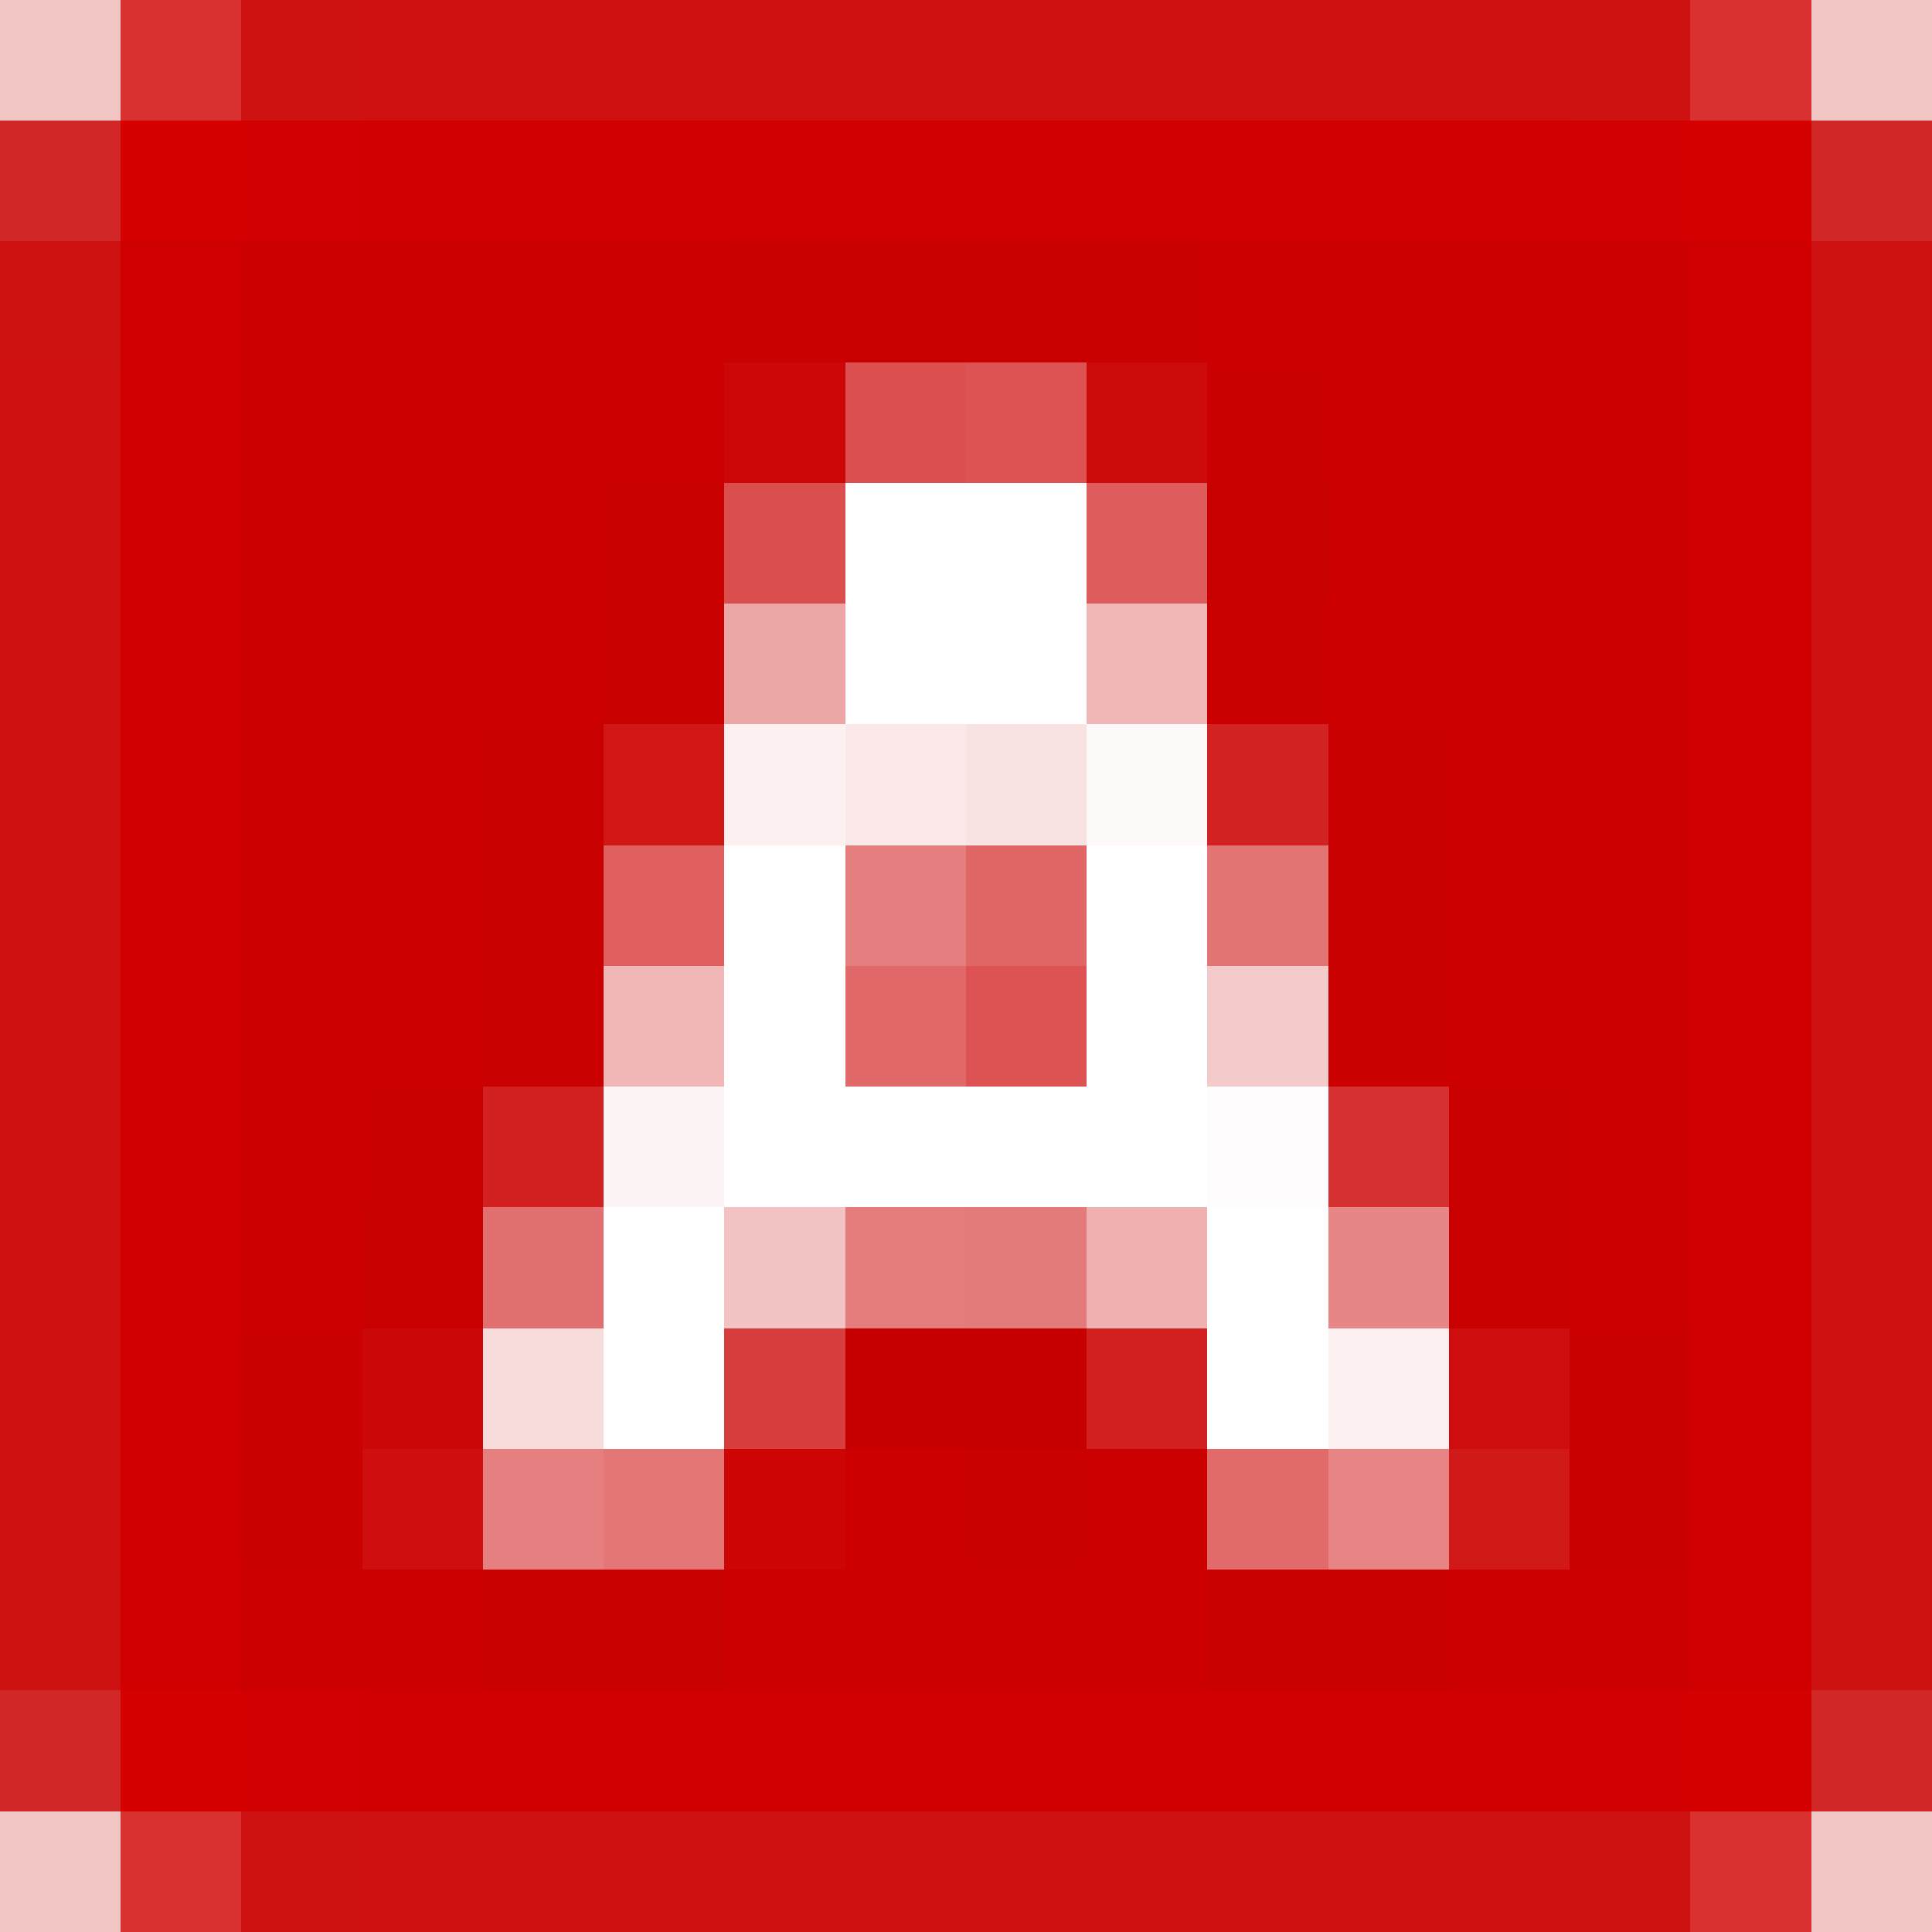
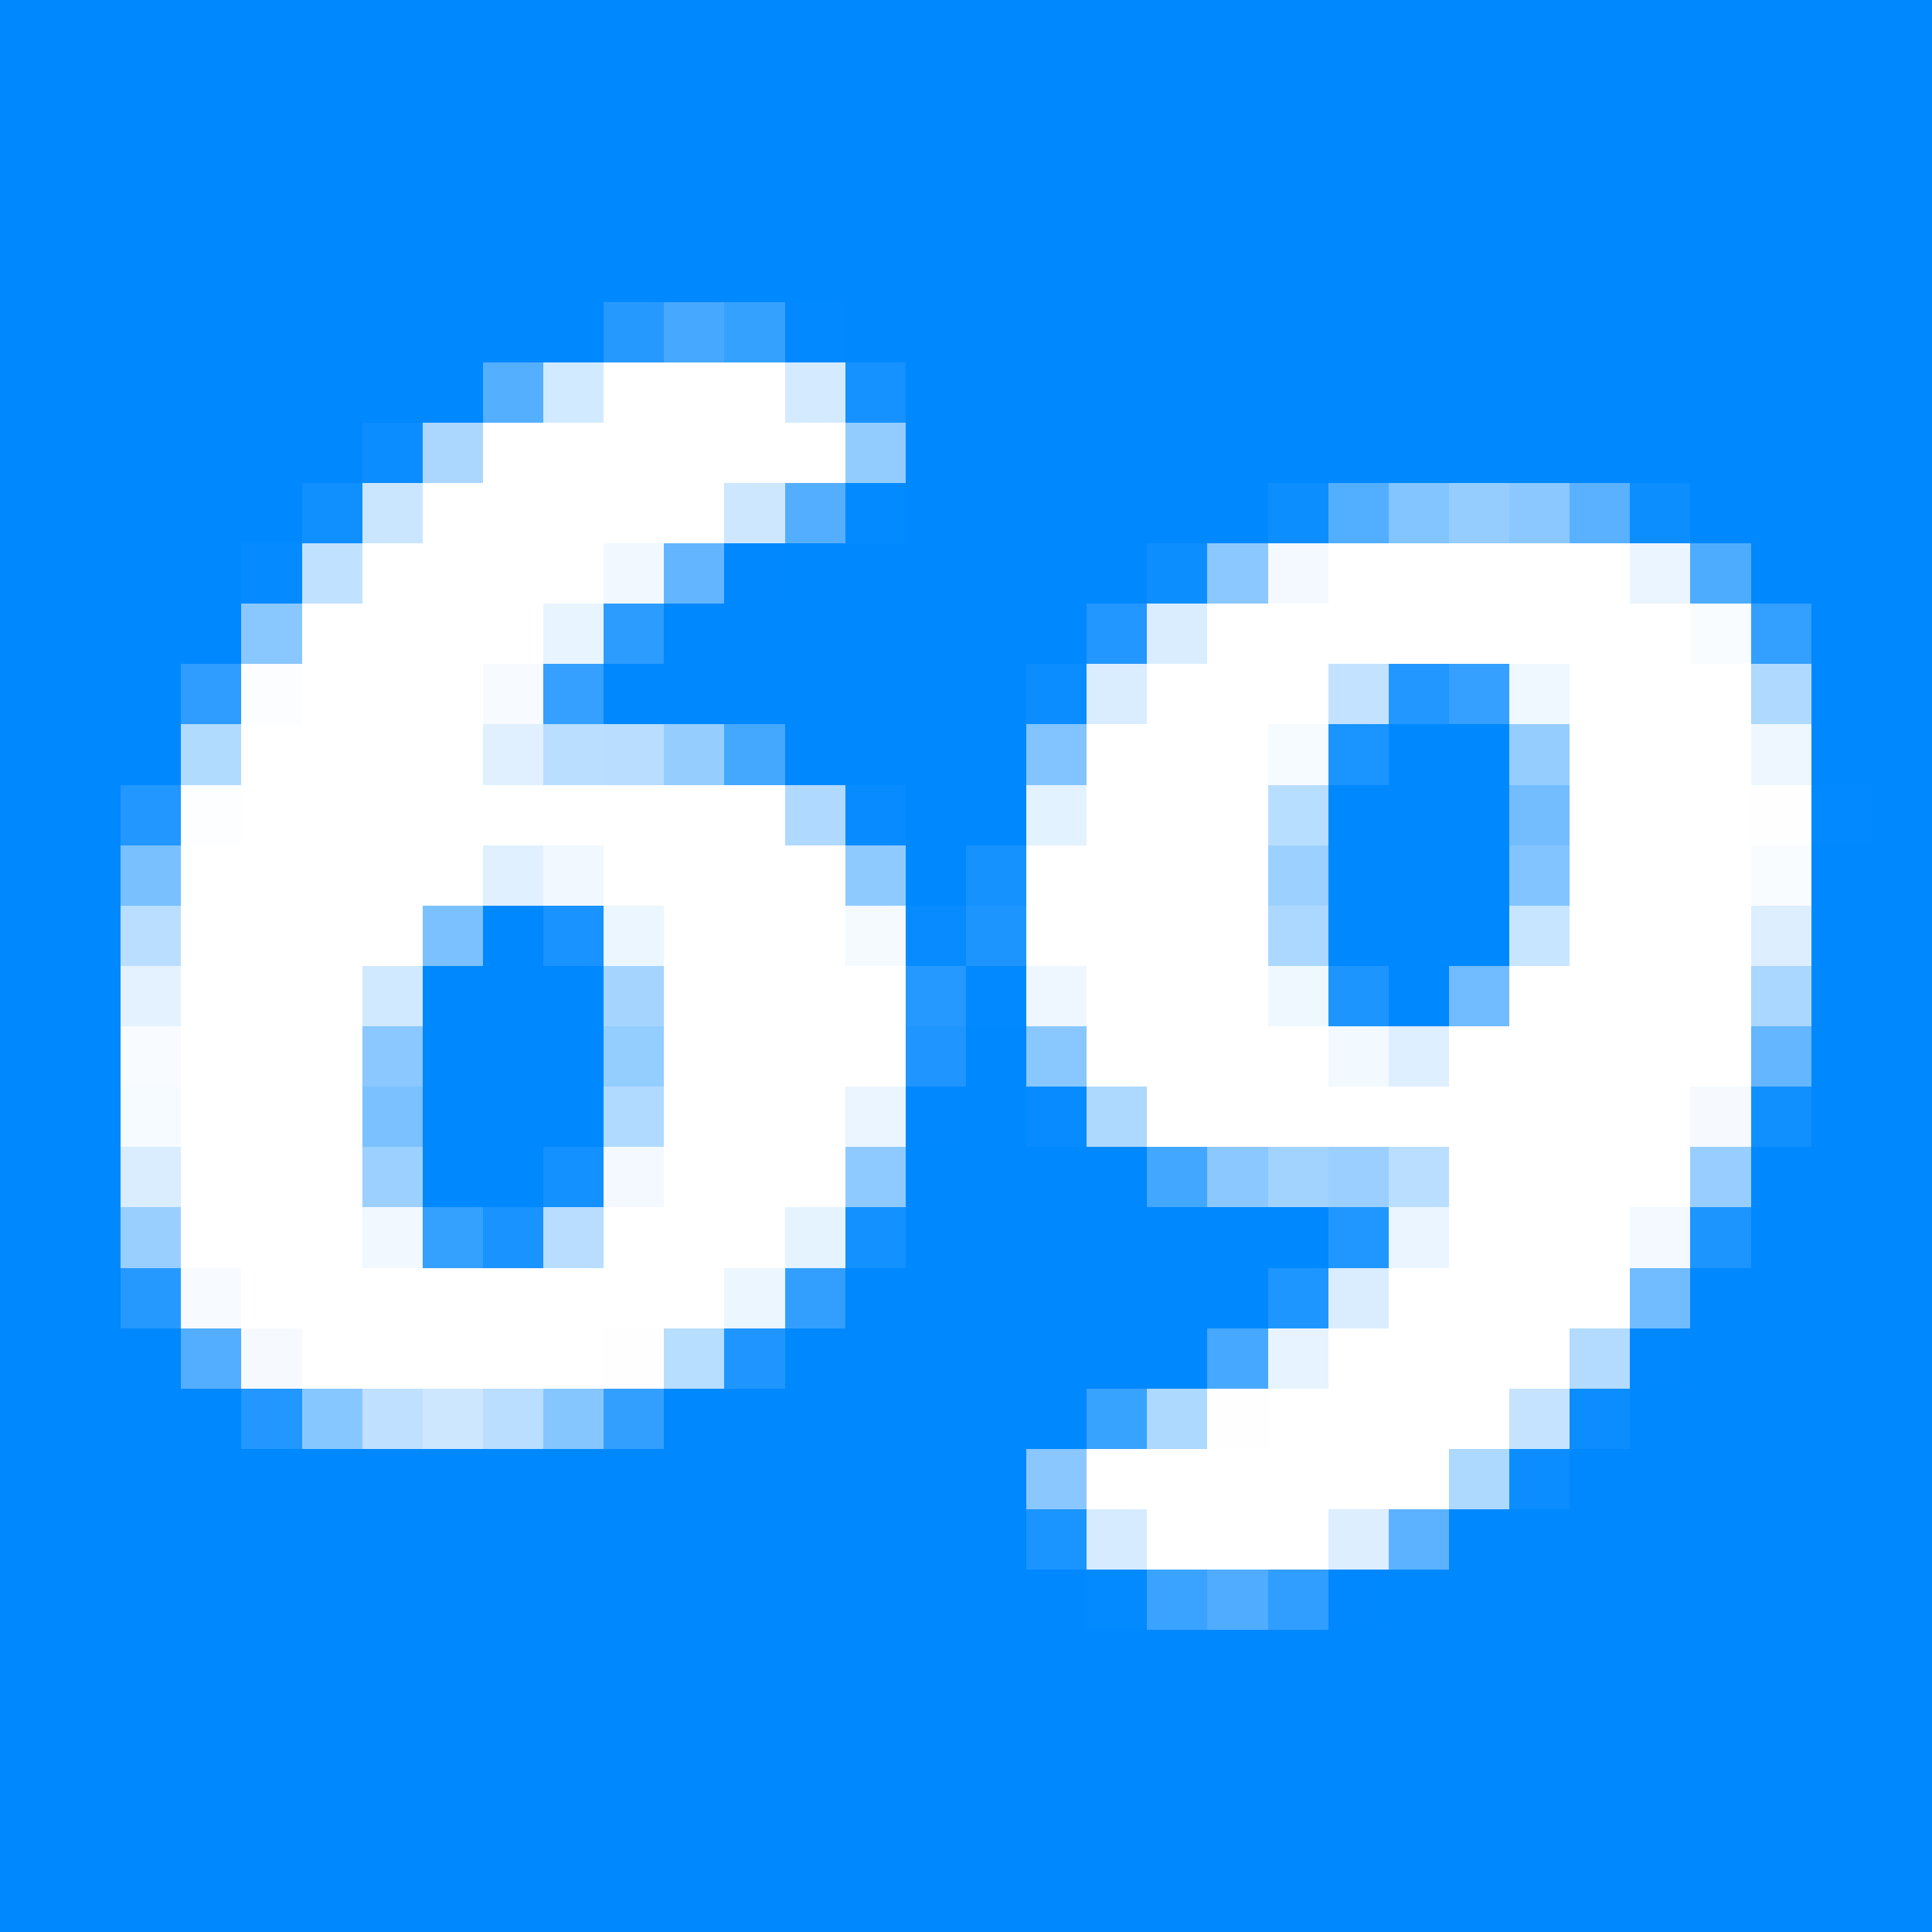
- <svg xmlns="http://www.w3.org/2000/svg" width="32" height="32" viewBox="0 0 16 16" shape-rendering="crispEdges" data-n="avmoo-platform-icon">
-   <path fill="#f2bebe" fill-opacity="0.863" d="M0 0h1v1h-1ZM15 0h1v1h-1ZM0 15h1v1h-1ZM15 15h1v1h-1Z" data-n="avmoo-favicon-color-f2bebedc" />
-   <path fill="#d72222" fill-opacity="0.929" d="M1 0h1v1h-1ZM14 0h1v1h-1ZM1 15h1v1h-1ZM14 15h1v1h-1Z" data-n="avmoo-favicon-color-d72222ed" />
-   <path fill="#cb0000" fill-opacity="0.929" d="M2 0h1v1h-1ZM13 0h1v1h-1ZM0 2h1v1h-1ZM15 2h1v1h-1ZM0 13h1v1h-1ZM15 13h1v1h-1ZM2 15h1v1h-1ZM13 15h1v1h-1Z" data-n="avmoo-favicon-color-cb0000ed" />
-   <path fill="#cc0000" fill-opacity="0.929" d="M3 0h10v1h-10ZM0 3h1v10h-1ZM15 3h1v10h-1ZM3 15h10v1h-10Z" data-n="avmoo-favicon-color-cc0000ed" />
-   <path fill="#d11e1e" fill-opacity="0.953" d="M0 1h1v1h-1ZM15 1h1v1h-1ZM0 14h1v1h-1ZM15 14h1v1h-1Z" data-n="avmoo-favicon-color-d11e1ef3" />
-   <path fill="#d50000" d="M1 1h1v1h-1ZM14 1h1v1h-1ZM1 14h1v1h-1ZM14 14h1v1h-1Z" data-n="avmoo-favicon-color-d50000ff" />
-   <path fill="#d20000" d="M2 1h1v1h-1ZM13 1h1v1h-1ZM2 14h1v1h-1ZM13 14h1v1h-1Z" data-n="avmoo-favicon-color-d20000ff" />
-   <path fill="#d10000" d="M3 1h10v1h-10ZM1 2h1v12h-1ZM14 2h1v12h-1ZM3 14h10v1h-10Z" data-n="avmoo-favicon-color-d10000ff" />
-   <path fill="#cc0000" d="M2 2h4v2h-4ZM10 2h4v1h-4ZM11 3h3v3h-3ZM2 4h3v2h-3ZM2 6h2v3h-2ZM12 6h2v3h-2ZM2 9h1v2h-1ZM13 9h1v2h-1ZM7 12h1v1h-1ZM9 12h1v1h-1ZM2 13h2v1h-2ZM6 13h4v1h-4ZM12 13h2v1h-2Z" data-n="avmoo-favicon-color-cc0000ff" />
-   <path fill="#cb0000" d="M6 2h1v1h-1ZM9 2h1v1h-1ZM10 3h1v1h-1ZM11 8h1v1h-1ZM2 11h1v2h-1ZM13 11h1v2h-1ZM8 12h1v1h-1Z" data-n="avmoo-favicon-color-cb0000ff" />
-   <path fill="#c90000" d="M7 2h2v1h-2ZM5 4h1v2h-1ZM4 13h2v1h-2ZM10 13h2v1h-2Z" data-n="avmoo-favicon-color-c90000ff" />
-   <path fill="#cd0707" d="M6 3h1v1h-1Z" data-n="avmoo-favicon-color-cd0707ff" />
-   <path fill="#dc4f4f" d="M7 3h1v1h-1Z" data-n="avmoo-favicon-color-dc4f4fff" />
-   <path fill="#dd5252" d="M8 3h1v1h-1Z" data-n="avmoo-favicon-color-dd5252ff" />
-   <path fill="#ce0b0b" d="M9 3h1v1h-1Z" data-n="avmoo-favicon-color-ce0b0bff" />
-   <path fill="#db4e4e" d="M6 4h1v1h-1Z" data-n="avmoo-favicon-color-db4e4eff" />
-   <path fill="#ffffff" d="M7 4h2v2h-2ZM6 7h1v2h-1ZM9 7h1v2h-1ZM6 9h4v1h-4ZM5 10h1v2h-1ZM10 10h1v2h-1Z" data-n="avmoo-favicon-color-ffffffff" />
-   <path fill="#df5c5c" d="M9 4h1v1h-1Z" data-n="avmoo-favicon-color-df5c5cff" />
-   <path fill="#c80000" d="M10 4h1v1h-1ZM4 7h1v1h-1ZM11 7h1v1h-1ZM3 10h1v1h-1ZM12 10h1v1h-1Z" data-n="avmoo-favicon-color-c80000ff" />
-   <path fill="#eda6a6" d="M6 5h1v1h-1Z" data-n="avmoo-favicon-color-eda6a6ff" />
-   <path fill="#f1b6b6" d="M9 5h1v1h-1Z" data-n="avmoo-favicon-color-f1b6b6ff" />
-   <path fill="#ca0000" d="M10 5h1v1h-1ZM4 6h1v1h-1ZM11 6h1v1h-1ZM4 8h1v1h-1ZM3 9h1v1h-1ZM12 9h1v1h-1Z" data-n="avmoo-favicon-color-ca0000ff" />
-   <path fill="#d11616" d="M5 6h1v1h-1Z" data-n="avmoo-favicon-color-d11616ff" />
-   <path fill="#fcf0f0" d="M6 6h1v1h-1Z" data-n="avmoo-favicon-color-fcf0f0ff" />
-   <path fill="#fbe9e9" d="M7 6h1v1h-1Z" data-n="avmoo-favicon-color-fbe9e9ff" />
-   <path fill="#f9e2e2" d="M8 6h1v1h-1Z" data-n="avmoo-favicon-color-f9e2e2ff" />
-   <path fill="#fef9f9" d="M9 6h1v1h-1Z" data-n="avmoo-favicon-color-fef9f9ff" />
-   <path fill="#d32222" d="M10 6h1v1h-1Z" data-n="avmoo-favicon-color-d32222ff" />
-   <path fill="#df5f5f" d="M5 7h1v1h-1Z" data-n="avmoo-favicon-color-df5f5fff" />
-   <path fill="#e57f7f" d="M7 7h1v1h-1Z" data-n="avmoo-favicon-color-e57f7fff" />
-   <path fill="#e06565" d="M8 7h1v1h-1Z" data-n="avmoo-favicon-color-e06565ff" />
-   <path fill="#e37474" d="M10 7h1v1h-1Z" data-n="avmoo-favicon-color-e37474ff" />
-   <path fill="#f1b7b7" d="M5 8h1v1h-1Z" data-n="avmoo-favicon-color-f1b7b7ff" />
-   <path fill="#e16969" d="M7 8h1v1h-1Z" data-n="avmoo-favicon-color-e16969ff" />
-   <path fill="#dd5353" d="M8 8h1v1h-1Z" data-n="avmoo-favicon-color-dd5353ff" />
-   <path fill="#f4cbcb" d="M10 8h1v1h-1Z" data-n="avmoo-favicon-color-f4cbcbff" />
-   <path fill="#d32020" d="M4 9h1v1h-1Z" data-n="avmoo-favicon-color-d32020ff" />
-   <path fill="#fdf5f5" d="M5 9h1v1h-1Z" data-n="avmoo-favicon-color-fdf5f5ff" />
-   <path fill="#fefcfc" d="M10 9h1v1h-1Z" data-n="avmoo-favicon-color-fefcfcff" />
-   <path fill="#d63131" d="M11 9h1v1h-1Z" data-n="avmoo-favicon-color-d63131ff" />
-   <path fill="#e26f6f" d="M4 10h1v1h-1Z" data-n="avmoo-favicon-color-e26f6fff" />
-   <path fill="#f3c2c2" d="M6 10h1v1h-1Z" data-n="avmoo-favicon-color-f3c2c2ff" />
-   <path fill="#e47c7c" d="M7 10h1v1h-1Z" data-n="avmoo-favicon-color-e47c7cff" />
-   <path fill="#e47b7b" d="M8 10h1v1h-1Z" data-n="avmoo-favicon-color-e47b7bff" />
-   <path fill="#efb0b0" d="M9 10h1v1h-1Z" data-n="avmoo-favicon-color-efb0b0ff" />
-   <path fill="#e78686" d="M11 10h1v1h-1Z" data-n="avmoo-favicon-color-e78686ff" />
-   <path fill="#cc0707" d="M3 11h1v1h-1Z" data-n="avmoo-favicon-color-cc0707ff" />
-   <path fill="#f8dbdb" d="M4 11h1v1h-1Z" data-n="avmoo-favicon-color-f8dbdbff" />
-   <path fill="#d83d3d" d="M6 11h1v1h-1Z" data-n="avmoo-favicon-color-d83d3dff" />
-   <path fill="#c60000" d="M7 11h2v1h-2Z" data-n="avmoo-favicon-color-c60000ff" />
-   <path fill="#d32121" d="M9 11h1v1h-1Z" data-n="avmoo-favicon-color-d32121ff" />
-   <path fill="#fcefef" d="M11 11h1v1h-1Z" data-n="avmoo-favicon-color-fcefefff" />
-   <path fill="#ce0e0e" d="M12 11h1v1h-1Z" data-n="avmoo-favicon-color-ce0e0eff" />
-   <path fill="#cf0f0f" d="M3 12h1v1h-1Z" data-n="avmoo-favicon-color-cf0f0fff" />
-   <path fill="#e67f7f" d="M4 12h1v1h-1Z" data-n="avmoo-favicon-color-e67f7fff" />
-   <path fill="#e47676" d="M5 12h1v1h-1Z" data-n="avmoo-favicon-color-e47676ff" />
-   <path fill="#cd0505" d="M6 12h1v1h-1Z" data-n="avmoo-favicon-color-cd0505ff" />
-   <path fill="#e16b6b" d="M10 12h1v1h-1Z" data-n="avmoo-favicon-color-e16b6bff" />
-   <path fill="#e78484" d="M11 12h1v1h-1Z" data-n="avmoo-favicon-color-e78484ff" />
-   <path fill="#d11919" d="M12 12h1v1h-1Z" data-n="avmoo-favicon-color-d11919ff" />
+ <svg xmlns="http://www.w3.org/2000/svg" width="32" height="32" viewBox="0 0 32 32" shape-rendering="crispEdges" data-n="69shuba-platform-icon">
+   <path fill="#0088ff" d="M0 0h32v5h-32ZM0 5h10v1h-10ZM14 5h18v1h-18ZM0 6h8v1h-8ZM15 6h17v2h-17ZM0 7h6v1h-6ZM0 8h5v1h-5ZM15 8h6v1h-6ZM28 8h4v1h-4ZM0 9h4v2h-4ZM13 9h6v1h-6ZM29 9h3v1h-3ZM11 10h7v1h-7ZM30 10h2v3h-2ZM0 11h3v2h-3ZM10 11h7v1h-7ZM13 12h4v1h-4ZM23 12h2v1h-2ZM0 13h2v9h-2ZM15 13h2v1h-2ZM22 13h3v3h-3ZM31 13h1v1h-1ZM15 14h1v1h-1ZM30 14h2v5h-2ZM8 15h1v1h-1ZM7 16h3v3h-3ZM23 16h1v1h-1ZM16 17h1v2h-1ZM7 19h2v1h-2ZM15 19h4v1h-4ZM29 19h3v2h-3ZM15 20h7v1h-7ZM14 21h7v1h-7ZM28 21h4v2h-4ZM0 22h3v1h-3ZM13 22h7v1h-7ZM0 23h4v1h-4ZM11 23h7v1h-7ZM27 23h5v1h-5ZM0 24h17v2h-17ZM26 24h6v1h-6ZM24 25h8v1h-8ZM0 26h18v1h-18ZM23 26h9v1h-9ZM0 27h32v5h-32Z" data-n="69shuba-favicon-color-0088ffff" />
+   <path fill="#2699ff" d="M10 5h1v1h-1ZM2 21h1v1h-1Z" data-n="69shuba-favicon-color-2699ffff" />
+   <path fill="#46a8ff" d="M11 5h1v1h-1ZM20 22h1v1h-1Z" data-n="69shuba-favicon-color-46a8ffff" />
+   <path fill="#35a1ff" d="M12 5h1v1h-1Z" data-n="69shuba-favicon-color-35a1ffff" />
+   <path fill="#0389ff" d="M13 5h1v1h-1ZM16 16h1v1h-1Z" data-n="69shuba-favicon-color-0389ffff" />
+   <path fill="#55afff" d="M8 6h1v1h-1Z" data-n="69shuba-favicon-color-55afffff" />
+   <path fill="#d2eaff" d="M9 6h1v1h-1Z" data-n="69shuba-favicon-color-d2eaffff" />
+   <path fill="#ffffff" d="M10 6h3v1h-3ZM8 7h6v1h-6ZM7 8h5v1h-5ZM6 9h4v1h-4ZM22 9h5v1h-5ZM5 10h4v1h-4ZM20 10h8v1h-8ZM5 11h3v1h-3ZM19 11h3v1h-3ZM26 11h3v5h-3ZM4 12h4v1h-4ZM18 12h3v2h-3ZM4 13h9v1h-9ZM3 14h5v1h-5ZM10 14h4v1h-4ZM17 14h4v2h-4ZM3 15h4v1h-4ZM11 15h3v1h-3ZM3 16h3v5h-3ZM11 16h4v2h-4ZM18 16h3v1h-3ZM25 16h4v1h-4ZM18 17h4v1h-4ZM24 17h5v1h-5ZM11 18h3v2h-3ZM19 18h9v1h-9ZM24 19h4v1h-4ZM10 20h3v1h-3ZM24 20h3v1h-3ZM4 21h8v1h-8ZM23 21h4v1h-4ZM5 22h5v1h-5ZM22 22h4v1h-4ZM21 23h4v1h-4ZM18 24h6v1h-6ZM19 25h3v1h-3Z" data-n="69shuba-favicon-color-ffffffff" />
+   <path fill="#d4eaff" d="M13 6h1v1h-1Z" data-n="69shuba-favicon-color-d4eaffff" />
+   <path fill="#1592ff" d="M14 6h1v1h-1Z" data-n="69shuba-favicon-color-1592ffff" />
+   <path fill="#0c8dff" d="M6 7h1v1h-1ZM17 11h1v1h-1ZM26 23h1v1h-1Z" data-n="69shuba-favicon-color-0c8dffff" />
+   <path fill="#abd7ff" d="M7 7h1v1h-1Z" data-n="69shuba-favicon-color-abd7ffff" />
+   <path fill="#92ccff" d="M14 7h1v1h-1Z" data-n="69shuba-favicon-color-92ccffff" />
+   <path fill="#108fff" d="M5 8h1v1h-1ZM29 18h1v1h-1Z" data-n="69shuba-favicon-color-108fffff" />
+   <path fill="#cae6ff" d="M6 8h1v1h-1Z" data-n="69shuba-favicon-color-cae6ffff" />
+   <path fill="#cce7ff" d="M12 8h1v1h-1Z" data-n="69shuba-favicon-color-cce7ffff" />
+   <path fill="#54aeff" d="M13 8h1v1h-1Z" data-n="69shuba-favicon-color-54aeffff" />
+   <path fill="#048aff" d="M14 8h1v1h-1ZM18 26h1v1h-1Z" data-n="69shuba-favicon-color-048affff" />
+   <path fill="#0d8eff" d="M21 8h1v1h-1ZM19 9h1v1h-1Z" data-n="69shuba-favicon-color-0d8effff" />
+   <path fill="#52aeff" d="M22 8h1v1h-1Z" data-n="69shuba-favicon-color-52aeffff" />
+   <path fill="#82c5ff" d="M23 8h1v1h-1Z" data-n="69shuba-favicon-color-82c5ffff" />
+   <path fill="#95cdff" d="M24 8h1v1h-1ZM11 12h1v1h-1ZM25 12h1v1h-1Z" data-n="69shuba-favicon-color-95cdffff" />
+   <path fill="#8ac8ff" d="M25 8h1v1h-1ZM6 17h1v1h-1ZM20 19h1v1h-1Z" data-n="69shuba-favicon-color-8ac8ffff" />
+   <path fill="#5ab1ff" d="M26 8h1v1h-1Z" data-n="69shuba-favicon-color-5ab1ffff" />
+   <path fill="#0c8eff" d="M27 8h1v1h-1Z" data-n="69shuba-favicon-color-0c8effff" />
+   <path fill="#058aff" d="M4 9h1v1h-1Z" data-n="69shuba-favicon-color-058affff" />
+   <path fill="#c0e1ff" d="M5 9h1v1h-1Z" data-n="69shuba-favicon-color-c0e1ffff" />
+   <path fill="#f1f8ff" d="M10 9h1v1h-1ZM9 14h1v1h-1ZM6 20h1v1h-1Z" data-n="69shuba-favicon-color-f1f8ffff" />
+   <path fill="#63b5ff" d="M11 9h1v1h-1Z" data-n="69shuba-favicon-color-63b5ffff" />
+   <path fill="#0188ff" d="M12 9h1v1h-1ZM15 18h1v1h-1ZM27 22h1v1h-1ZM22 26h1v1h-1Z" data-n="69shuba-favicon-color-0188ffff" />
+   <path fill="#8bc8ff" d="M20 9h1v1h-1Z" data-n="69shuba-favicon-color-8bc8ffff" />
+   <path fill="#f3f9ff" d="M21 9h1v1h-1ZM10 19h1v1h-1Z" data-n="69shuba-favicon-color-f3f9ffff" />
+   <path fill="#ebf5ff" d="M27 9h1v1h-1ZM14 18h1v1h-1Z" data-n="69shuba-favicon-color-ebf5ffff" />
+   <path fill="#4eacff" d="M28 9h1v1h-1Z" data-n="69shuba-favicon-color-4eacffff" />
+   <path fill="#88c7ff" d="M4 10h1v1h-1ZM17 17h1v1h-1Z" data-n="69shuba-favicon-color-88c7ffff" />
+   <path fill="#e8f4ff" d="M9 10h1v1h-1Z" data-n="69shuba-favicon-color-e8f4ffff" />
+   <path fill="#2d9cff" d="M10 10h1v1h-1Z" data-n="69shuba-favicon-color-2d9cffff" />
+   <path fill="#2297ff" d="M18 10h1v1h-1ZM2 13h1v1h-1Z" data-n="69shuba-favicon-color-2297ffff" />
+   <path fill="#d9edff" d="M19 10h1v1h-1ZM22 21h1v1h-1Z" data-n="69shuba-favicon-color-d9edffff" />
+   <path fill="#f9fcff" d="M28 10h1v1h-1ZM29 14h1v1h-1Z" data-n="69shuba-favicon-color-f9fcffff" />
+   <path fill="#339fff" d="M29 10h1v1h-1Z" data-n="69shuba-favicon-color-339fffff" />
+   <path fill="#2e9dff" d="M3 11h1v1h-1Z" data-n="69shuba-favicon-color-2e9dffff" />
+   <path fill="#fbfdff" d="M4 11h1v1h-1Z" data-n="69shuba-favicon-color-fbfdffff" />
+   <path fill="#f7fbff" d="M8 11h1v1h-1ZM3 21h1v1h-1Z" data-n="69shuba-favicon-color-f7fbffff" />
+   <path fill="#35a0ff" d="M9 11h1v1h-1ZM24 11h1v1h-1Z" data-n="69shuba-favicon-color-35a0ffff" />
+   <path fill="#daedff" d="M18 11h1v1h-1ZM2 19h1v1h-1Z" data-n="69shuba-favicon-color-daedffff" />
+   <path fill="#c2e2ff" d="M22 11h1v1h-1Z" data-n="69shuba-favicon-color-c2e2ffff" />
+   <path fill="#2197ff" d="M23 11h1v1h-1ZM4 23h1v1h-1Z" data-n="69shuba-favicon-color-2197ffff" />
+   <path fill="#eff7ff" d="M25 11h1v1h-1Z" data-n="69shuba-favicon-color-eff7ffff" />
+   <path fill="#afd9ff" d="M29 11h1v1h-1ZM13 13h1v1h-1Z" data-n="69shuba-favicon-color-afd9ffff" />
+   <path fill="#b1daff" d="M3 12h1v1h-1Z" data-n="69shuba-favicon-color-b1daffff" />
+   <path fill="#e0f0ff" d="M8 12h1v1h-1ZM8 14h1v1h-1Z" data-n="69shuba-favicon-color-e0f0ffff" />
+   <path fill="#b9deff" d="M9 12h1v1h-1ZM8 23h1v1h-1Z" data-n="69shuba-favicon-color-b9deffff" />
+   <path fill="#b8ddff" d="M10 12h1v1h-1ZM9 20h1v1h-1Z" data-n="69shuba-favicon-color-b8ddffff" />
+   <path fill="#45a8ff" d="M12 12h1v1h-1Z" data-n="69shuba-favicon-color-45a8ffff" />
+   <path fill="#82c4ff" d="M17 12h1v1h-1ZM25 14h1v1h-1Z" data-n="69shuba-favicon-color-82c4ffff" />
+   <path fill="#f6fbff" d="M21 12h1v1h-1ZM2 18h1v1h-1Z" data-n="69shuba-favicon-color-f6fbffff" />
+   <path fill="#1a94ff" d="M22 12h1v1h-1ZM17 25h1v1h-1Z" data-n="69shuba-favicon-color-1a94ffff" />
+   <path fill="#eef7ff" d="M29 12h1v1h-1ZM17 16h1v1h-1Z" data-n="69shuba-favicon-color-eef7ffff" />
+   <path fill="#fdfeff" d="M3 13h1v1h-1Z" data-n="69shuba-favicon-color-fdfeffff" />
+   <path fill="#088bff" d="M14 13h1v1h-1Z" data-n="69shuba-favicon-color-088bffff" />
+   <path fill="#e3f2ff" d="M17 13h1v1h-1Z" data-n="69shuba-favicon-color-e3f2ffff" />
+   <path fill="#b8deff" d="M21 13h1v1h-1Z" data-n="69shuba-favicon-color-b8deffff" />
+   <path fill="#73bdff" d="M25 13h1v1h-1Z" data-n="69shuba-favicon-color-73bdffff" />
+   <path fill="#fefeff" d="M29 13h1v1h-1ZM10 22h1v1h-1ZM20 23h1v1h-1Z" data-n="69shuba-favicon-color-fefeffff" />
+   <path fill="#0289ff" d="M30 13h1v1h-1Z" data-n="69shuba-favicon-color-0289ffff" />
+   <path fill="#78c0ff" d="M2 14h1v1h-1Z" data-n="69shuba-favicon-color-78c0ffff" />
+   <path fill="#8fcaff" d="M14 14h1v1h-1Z" data-n="69shuba-favicon-color-8fcaffff" />
+   <path fill="#1692ff" d="M16 14h1v1h-1Z" data-n="69shuba-favicon-color-1692ffff" />
+   <path fill="#9cd0ff" d="M21 14h1v1h-1ZM6 19h1v1h-1Z" data-n="69shuba-favicon-color-9cd0ffff" />
+   <path fill="#badeff" d="M2 15h1v1h-1ZM23 19h1v1h-1Z" data-n="69shuba-favicon-color-badeffff" />
+   <path fill="#7bc1ff" d="M7 15h1v1h-1ZM6 18h1v1h-1Z" data-n="69shuba-favicon-color-7bc1ffff" />
+   <path fill="#1893ff" d="M9 15h1v1h-1ZM8 20h1v1h-1Z" data-n="69shuba-favicon-color-1893ffff" />
+   <path fill="#ecf6ff" d="M10 15h1v1h-1Z" data-n="69shuba-favicon-color-ecf6ffff" />
+   <path fill="#f4faff" d="M14 15h1v1h-1Z" data-n="69shuba-favicon-color-f4faffff" />
+   <path fill="#078bff" d="M15 15h1v1h-1ZM17 18h1v1h-1Z" data-n="69shuba-favicon-color-078bffff" />
+   <path fill="#1d95ff" d="M16 15h1v1h-1Z" data-n="69shuba-favicon-color-1d95ffff" />
+   <path fill="#acd8ff" d="M21 15h1v1h-1Z" data-n="69shuba-favicon-color-acd8ffff" />
+   <path fill="#c8e5ff" d="M25 15h1v1h-1Z" data-n="69shuba-favicon-color-c8e5ffff" />
+   <path fill="#dceeff" d="M29 15h1v1h-1ZM22 25h1v1h-1Z" data-n="69shuba-favicon-color-dceeffff" />
+   <path fill="#e4f2ff" d="M2 16h1v1h-1Z" data-n="69shuba-favicon-color-e4f2ffff" />
+   <path fill="#d0e9ff" d="M6 16h1v1h-1Z" data-n="69shuba-favicon-color-d0e9ffff" />
+   <path fill="#a5d5ff" d="M10 16h1v1h-1Z" data-n="69shuba-favicon-color-a5d5ffff" />
+   <path fill="#2599ff" d="M15 16h1v1h-1Z" data-n="69shuba-favicon-color-2599ffff" />
+   <path fill="#f0f8ff" d="M21 16h1v1h-1Z" data-n="69shuba-favicon-color-f0f8ffff" />
+   <path fill="#1c95ff" d="M22 16h1v1h-1ZM28 20h1v1h-1Z" data-n="69shuba-favicon-color-1c95ffff" />
+   <path fill="#71bcff" d="M24 16h1v1h-1Z" data-n="69shuba-favicon-color-71bcffff" />
+   <path fill="#aad7ff" d="M29 16h1v1h-1Z" data-n="69shuba-favicon-color-aad7ffff" />
+   <path fill="#f8fbff" d="M2 17h1v1h-1Z" data-n="69shuba-favicon-color-f8fbffff" />
+   <path fill="#94cdff" d="M10 17h1v1h-1Z" data-n="69shuba-favicon-color-94cdffff" />
+   <path fill="#1e95ff" d="M15 17h1v1h-1Z" data-n="69shuba-favicon-color-1e95ffff" />
+   <path fill="#f2f9ff" d="M22 17h1v1h-1Z" data-n="69shuba-favicon-color-f2f9ffff" />
+   <path fill="#deefff" d="M23 17h1v1h-1Z" data-n="69shuba-favicon-color-deefffff" />
+   <path fill="#63b6ff" d="M29 17h1v1h-1Z" data-n="69shuba-favicon-color-63b6ffff" />
+   <path fill="#b0daff" d="M10 18h1v1h-1Z" data-n="69shuba-favicon-color-b0daffff" />
+   <path fill="#add8ff" d="M18 18h1v1h-1ZM19 23h1v1h-1ZM24 24h1v1h-1Z" data-n="69shuba-favicon-color-add8ffff" />
+   <path fill="#f6faff" d="M28 18h1v1h-1ZM4 22h1v1h-1Z" data-n="69shuba-favicon-color-f6faffff" />
+   <path fill="#1391ff" d="M9 19h1v1h-1ZM14 20h1v1h-1Z" data-n="69shuba-favicon-color-1391ffff" />
+   <path fill="#8ecaff" d="M14 19h1v1h-1Z" data-n="69shuba-favicon-color-8ecaffff" />
+   <path fill="#42a7ff" d="M19 19h1v1h-1Z" data-n="69shuba-favicon-color-42a7ffff" />
+   <path fill="#a2d3ff" d="M21 19h1v1h-1Z" data-n="69shuba-favicon-color-a2d3ffff" />
+   <path fill="#9acfff" d="M22 19h1v1h-1Z" data-n="69shuba-favicon-color-9acfffff" />
+   <path fill="#97ceff" d="M28 19h1v1h-1Z" data-n="69shuba-favicon-color-97ceffff" />
+   <path fill="#98cfff" d="M2 20h1v1h-1Z" data-n="69shuba-favicon-color-98cfffff" />
+   <path fill="#34a0ff" d="M7 20h1v1h-1Z" data-n="69shuba-favicon-color-34a0ffff" />
+   <path fill="#e5f3ff" d="M13 20h1v1h-1Z" data-n="69shuba-favicon-color-e5f3ffff" />
+   <path fill="#2096ff" d="M22 20h1v1h-1Z" data-n="69shuba-favicon-color-2096ffff" />
+   <path fill="#eaf5ff" d="M23 20h1v1h-1Z" data-n="69shuba-favicon-color-eaf5ffff" />
+   <path fill="#f4f9ff" d="M27 20h1v1h-1Z" data-n="69shuba-favicon-color-f4f9ffff" />
+   <path fill="#ebf6ff" d="M12 21h1v1h-1Z" data-n="69shuba-favicon-color-ebf6ffff" />
+   <path fill="#329fff" d="M13 21h1v1h-1ZM10 23h1v1h-1Z" data-n="69shuba-favicon-color-329fffff" />
+   <path fill="#1e96ff" d="M21 21h1v1h-1Z" data-n="69shuba-favicon-color-1e96ffff" />
+   <path fill="#70bcff" d="M27 21h1v1h-1Z" data-n="69shuba-favicon-color-70bcffff" />
+   <path fill="#53aeff" d="M3 22h1v1h-1Z" data-n="69shuba-favicon-color-53aeffff" />
+   <path fill="#b7ddff" d="M11 22h1v1h-1Z" data-n="69shuba-favicon-color-b7ddffff" />
+   <path fill="#1f96ff" d="M12 22h1v1h-1Z" data-n="69shuba-favicon-color-1f96ffff" />
+   <path fill="#e7f4ff" d="M21 22h1v1h-1Z" data-n="69shuba-favicon-color-e7f4ffff" />
+   <path fill="#b2dbff" d="M26 22h1v1h-1Z" data-n="69shuba-favicon-color-b2dbffff" />
+   <path fill="#87c7ff" d="M5 23h1v1h-1Z" data-n="69shuba-favicon-color-87c7ffff" />
+   <path fill="#bfe1ff" d="M6 23h1v1h-1Z" data-n="69shuba-favicon-color-bfe1ffff" />
+   <path fill="#cde7ff" d="M7 23h1v1h-1Z" data-n="69shuba-favicon-color-cde7ffff" />
+   <path fill="#86c6ff" d="M9 23h1v1h-1Z" data-n="69shuba-favicon-color-86c6ffff" />
+   <path fill="#38a2ff" d="M18 23h1v1h-1Z" data-n="69shuba-favicon-color-38a2ffff" />
+   <path fill="#c5e3ff" d="M25 23h1v1h-1Z" data-n="69shuba-favicon-color-c5e3ffff" />
+   <path fill="#8ac7ff" d="M17 24h1v1h-1Z" data-n="69shuba-favicon-color-8ac7ffff" />
+   <path fill="#0b8dff" d="M25 24h1v1h-1Z" data-n="69shuba-favicon-color-0b8dffff" />
+   <path fill="#d6ebff" d="M18 25h1v1h-1Z" data-n="69shuba-favicon-color-d6ebffff" />
+   <path fill="#5cb2ff" d="M23 25h1v1h-1Z" data-n="69shuba-favicon-color-5cb2ffff" />
+   <path fill="#3aa3ff" d="M19 26h1v1h-1Z" data-n="69shuba-favicon-color-3aa3ffff" />
+   <path fill="#4facff" d="M20 26h1v1h-1Z" data-n="69shuba-favicon-color-4facffff" />
+   <path fill="#309eff" d="M21 26h1v1h-1Z" data-n="69shuba-favicon-color-309effff" />
</svg>
